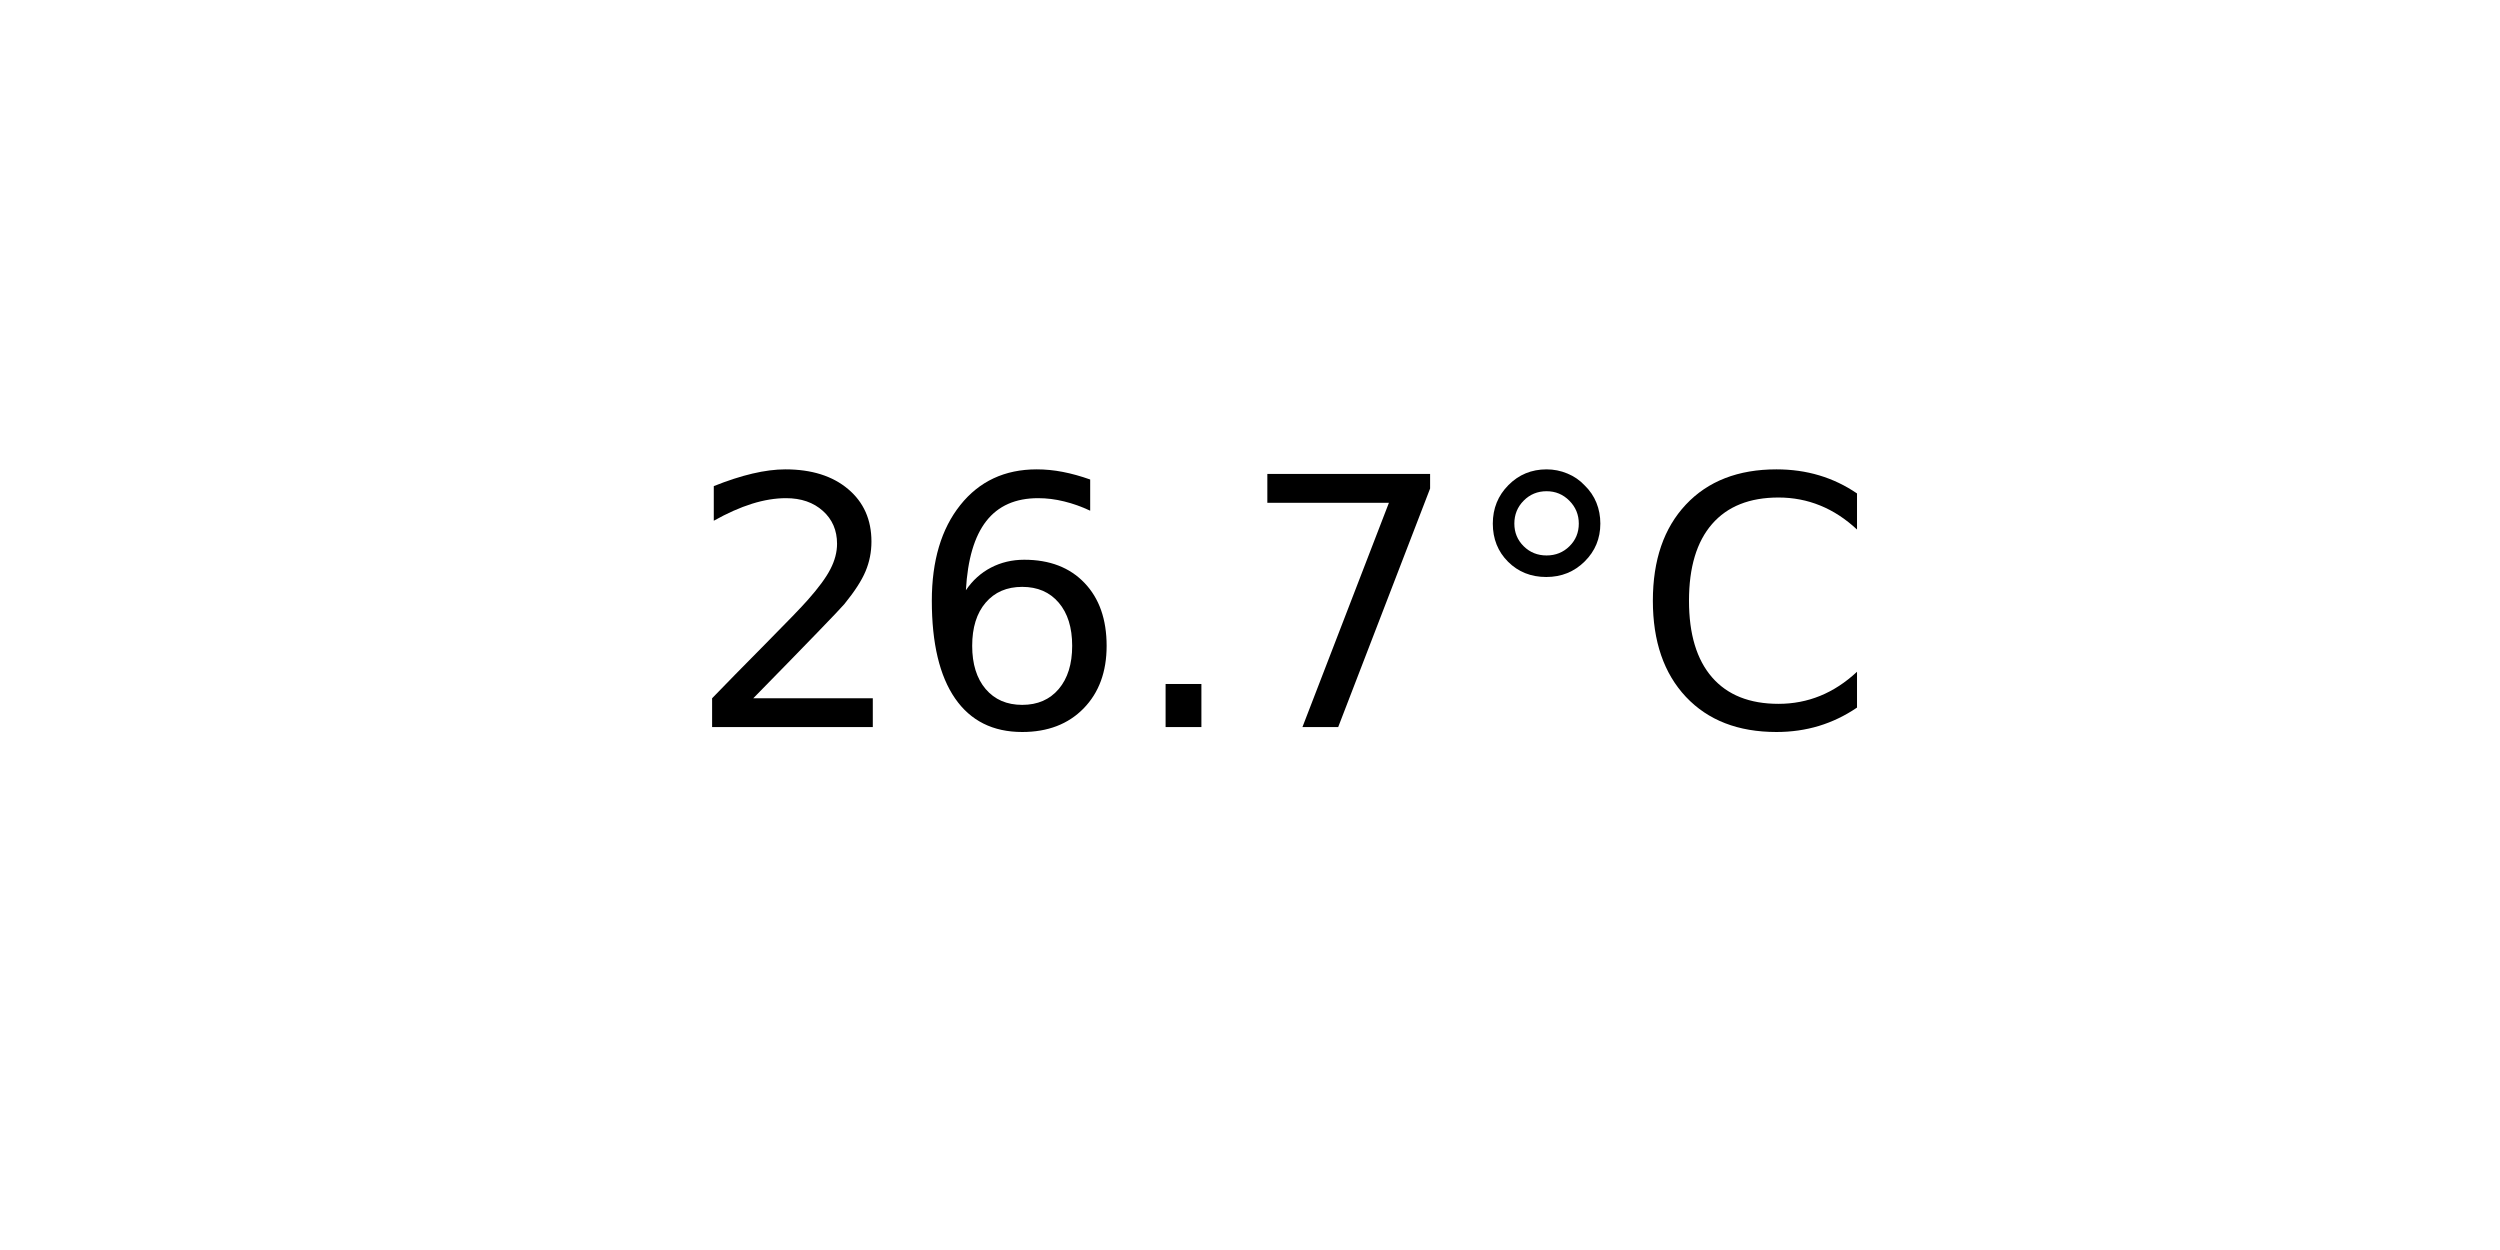
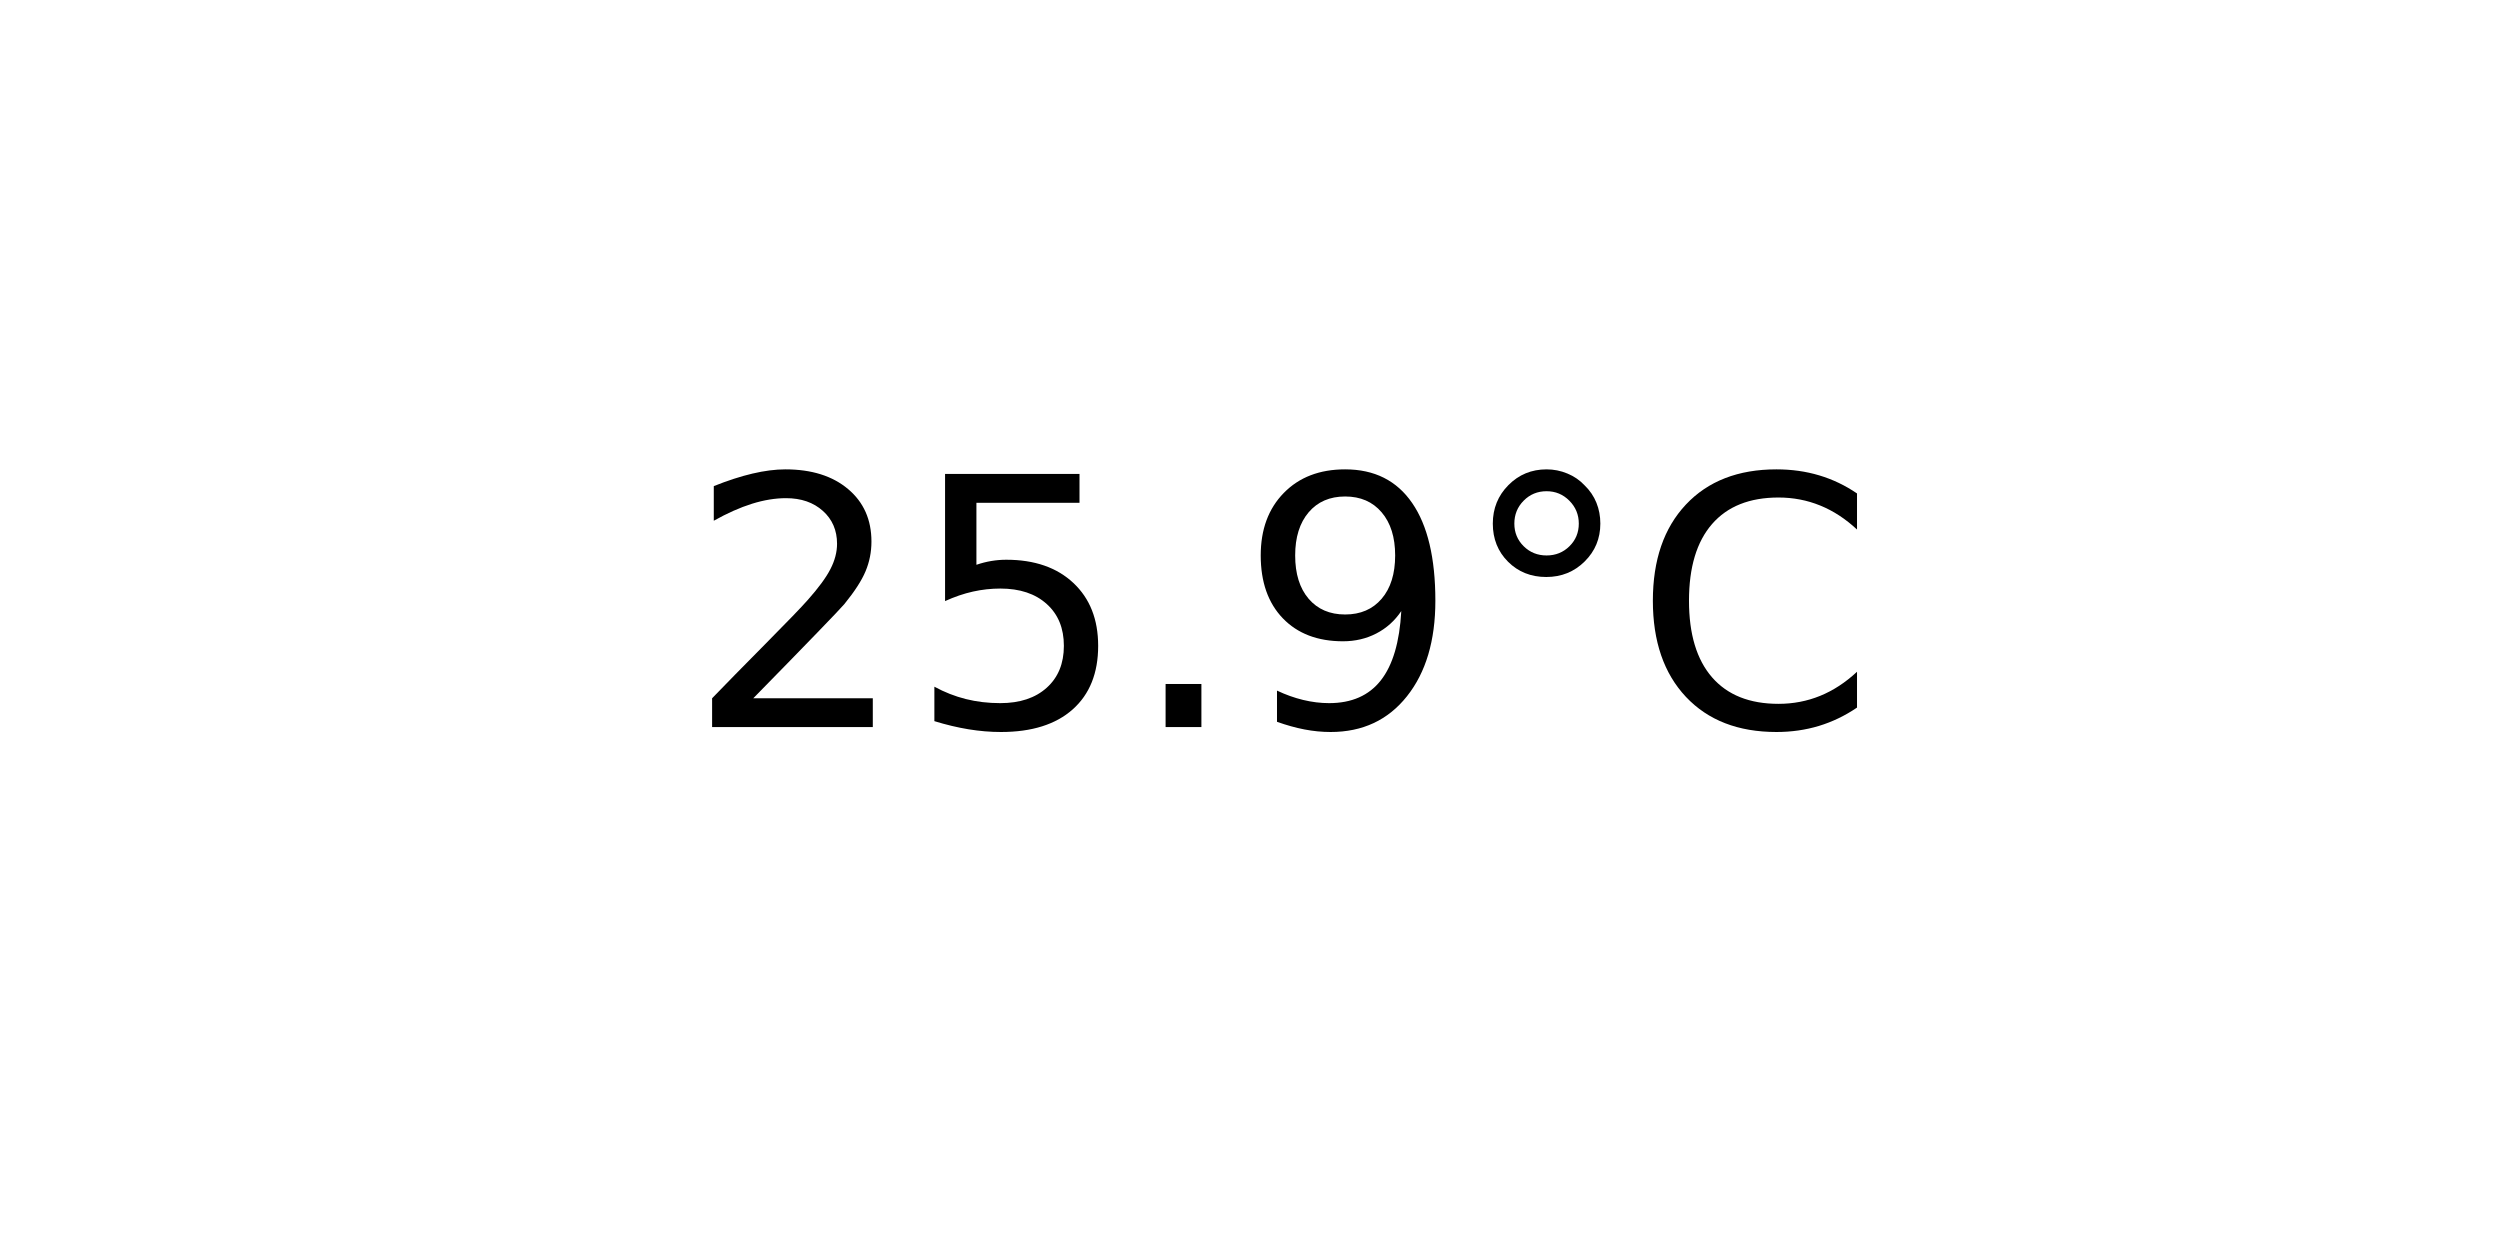
<svg xmlns="http://www.w3.org/2000/svg" xmlns:xlink="http://www.w3.org/1999/xlink" width="72pt" height="36pt" viewBox="0 0 72 36" version="1.1">
  <defs>
    <style type="text/css">*{stroke-linejoin: round; stroke-linecap: butt}</style>
  </defs>
  <g id="figure_1">
    <g id="axes_1">
      <g id="text_1">
        <g transform="translate(19.77578 20.93937) scale(0.1 -0.1)">
          <defs>
            <path id="DejaVuSans-32" d="M 1228 531  L 3431 531  L 3431 0  L 469 0  L 469 531  Q 828 903 1448 1529  Q 2069 2156 2228 2338  Q 2531 2678 2651 2914  Q 2772 3150 2772 3378  Q 2772 3750 2511 3984  Q 2250 4219 1831 4219  Q 1534 4219 1204 4116  Q 875 4013 500 3803  L 500 4441  Q 881 4594 1212 4672  Q 1544 4750 1819 4750  Q 2544 4750 2975 4387  Q 3406 4025 3406 3419  Q 3406 3131 3298 2873  Q 3191 2616 2906 2266  Q 2828 2175 2409 1742  Q 1991 1309 1228 531  z " transform="scale(0.015625)" />
-             <path id="DejaVuSans-36" d="M 2113 2584  Q 1688 2584 1439 2293  Q 1191 2003 1191 1497  Q 1191 994 1439 701  Q 1688 409 2113 409  Q 2538 409 2786 701  Q 3034 994 3034 1497  Q 3034 2003 2786 2293  Q 2538 2584 2113 2584  z M 3366 4563  L 3366 3988  Q 3128 4100 2886 4159  Q 2644 4219 2406 4219  Q 1781 4219 1451 3797  Q 1122 3375 1075 2522  Q 1259 2794 1537 2939  Q 1816 3084 2150 3084  Q 2853 3084 3261 2657  Q 3669 2231 3669 1497  Q 3669 778 3244 343  Q 2819 -91 2113 -91  Q 1303 -91 875 529  Q 447 1150 447 2328  Q 447 3434 972 4092  Q 1497 4750 2381 4750  Q 2619 4750 2861 4703  Q 3103 4656 3366 4563  z " transform="scale(0.015625)" />
+             <path id="DejaVuSans-35" d="M 691 4666  L 3169 4666  L 3169 4134  L 1269 4134  L 1269 2991  Q 1406 3038 1543 3061  Q 1681 3084 1819 3084  Q 2600 3084 3056 2656  Q 3513 2228 3513 1497  Q 3513 744 3044 326  Q 2575 -91 1722 -91  Q 1428 -91 1123 -41  Q 819 9 494 109  L 494 744  Q 775 591 1075 516  Q 1375 441 1709 441  Q 2250 441 2565 725  Q 2881 1009 2881 1497  Q 2881 1984 2565 2268  Q 2250 2553 1709 2553  Q 1456 2553 1204 2497  Q 953 2441 691 2322  L 691 4666  z " transform="scale(0.015625)" />
            <path id="DejaVuSans-2e" d="M 684 794  L 1344 794  L 1344 0  L 684 0  L 684 794  z " transform="scale(0.015625)" />
-             <path id="DejaVuSans-37" d="M 525 4666  L 3525 4666  L 3525 4397  L 1831 0  L 1172 0  L 2766 4134  L 525 4134  L 525 4666  z " transform="scale(0.015625)" />
+             <path id="DejaVuSans-39" d="M 703 97  L 703 672  Q 941 559 1184 500  Q 1428 441 1663 441  Q 2288 441 2617 861  Q 2947 1281 2994 2138  Q 2813 1869 2534 1725  Q 2256 1581 1919 1581  Q 1219 1581 811 2004  Q 403 2428 403 3163  Q 403 3881 828 4315  Q 1253 4750 1959 4750  Q 2769 4750 3195 4129  Q 3622 3509 3622 2328  Q 3622 1225 3098 567  Q 2575 -91 1691 -91  Q 1453 -91 1209 -44  Q 966 3 703 97  z M 1959 2075  Q 2384 2075 2632 2365  Q 2881 2656 2881 3163  Q 2881 3666 2632 3958  Q 2384 4250 1959 4250  Q 1534 4250 1286 3958  Q 1038 3666 1038 3163  Q 1038 2656 1286 2365  Q 1534 2075 1959 2075  z " transform="scale(0.015625)" />
            <path id="DejaVuSans-b0" d="M 1600 4347  Q 1350 4347 1178 4173  Q 1006 4000 1006 3750  Q 1006 3503 1178 3333  Q 1350 3163 1600 3163  Q 1850 3163 2022 3333  Q 2194 3503 2194 3750  Q 2194 3997 2020 4172  Q 1847 4347 1600 4347  z M 1600 4750  Q 1800 4750 1984 4673  Q 2169 4597 2303 4453  Q 2447 4313 2519 4134  Q 2591 3956 2591 3750  Q 2591 3338 2302 3052  Q 2013 2766 1594 2766  Q 1172 2766 890 3047  Q 609 3328 609 3750  Q 609 4169 896 4459  Q 1184 4750 1600 4750  z " transform="scale(0.015625)" />
            <path id="DejaVuSans-43" d="M 4122 4306  L 4122 3641  Q 3803 3938 3442 4084  Q 3081 4231 2675 4231  Q 1875 4231 1450 3742  Q 1025 3253 1025 2328  Q 1025 1406 1450 917  Q 1875 428 2675 428  Q 3081 428 3442 575  Q 3803 722 4122 1019  L 4122 359  Q 3791 134 3420 21  Q 3050 -91 2638 -91  Q 1578 -91 968 557  Q 359 1206 359 2328  Q 359 3453 968 4101  Q 1578 4750 2638 4750  Q 3056 4750 3426 4639  Q 3797 4528 4122 4306  z " transform="scale(0.015625)" />
          </defs>
          <use xlink:href="#DejaVuSans-32" />
-           <use xlink:href="#DejaVuSans-36" x="63.623" />
+           <use xlink:href="#DejaVuSans-35" x="63.623" />
          <use xlink:href="#DejaVuSans-2e" x="127.246" />
-           <use xlink:href="#DejaVuSans-37" x="159.033" />
+           <use xlink:href="#DejaVuSans-39" x="159.033" />
          <use xlink:href="#DejaVuSans-b0" x="222.656" />
          <use xlink:href="#DejaVuSans-43" x="272.656" />
        </g>
      </g>
    </g>
  </g>
</svg>
